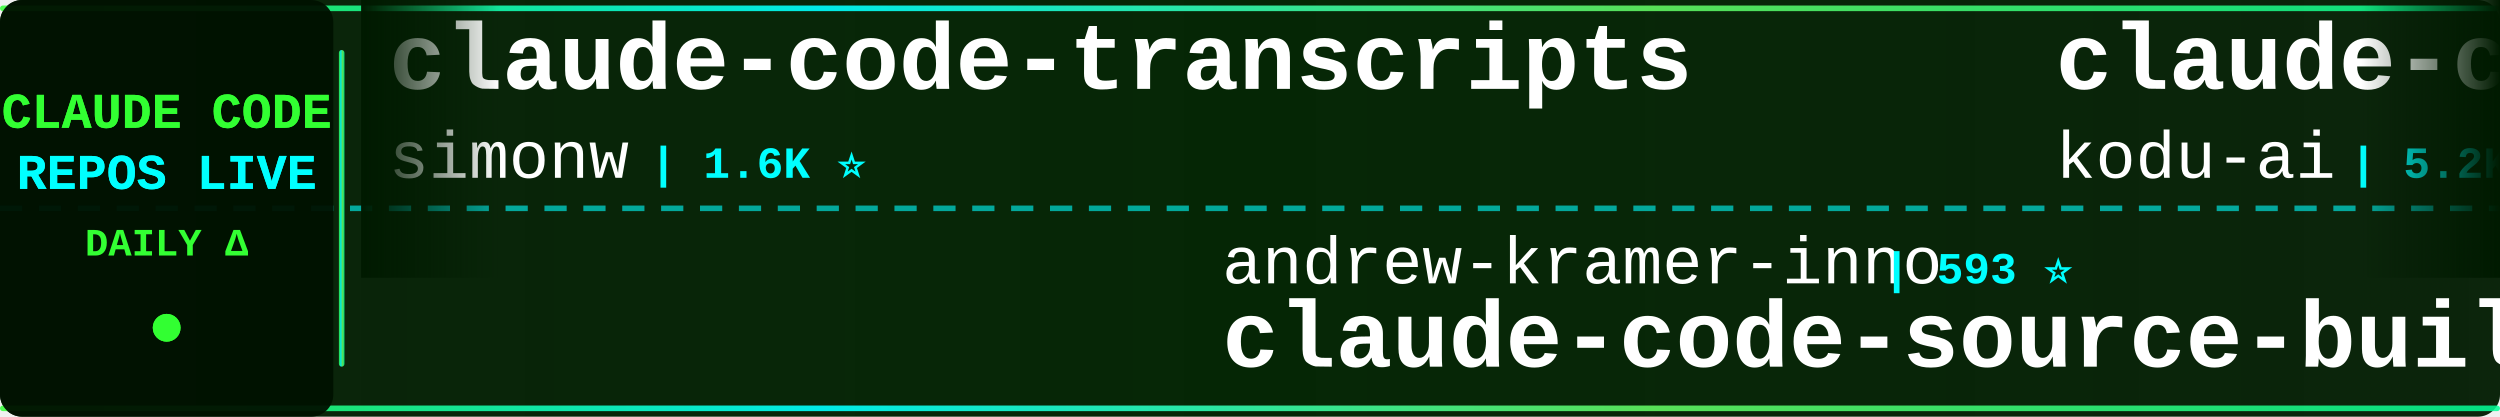
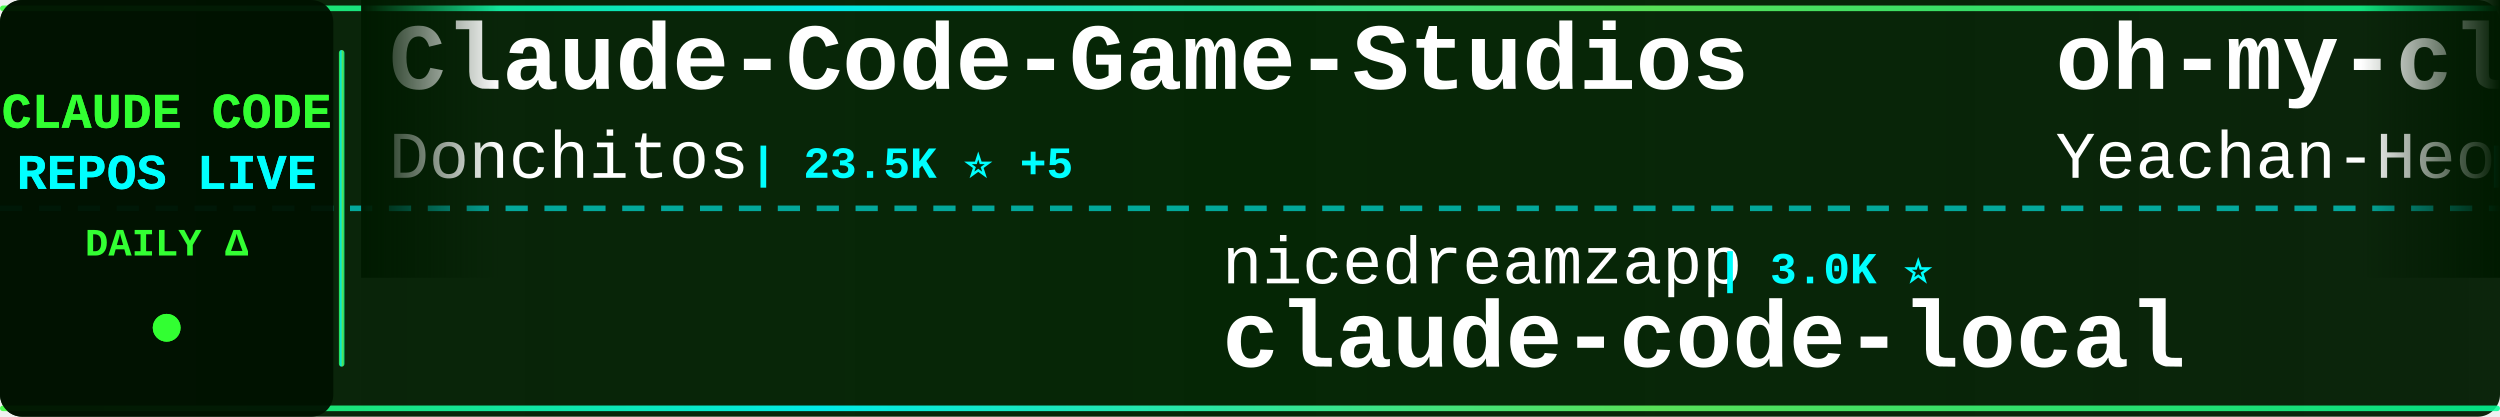
<svg xmlns="http://www.w3.org/2000/svg" width="900" height="150">
  <defs>
    <linearGradient id="tickerBg" x1="0%" y1="0%" x2="100%" y2="0%">
      <stop offset="0%" style="stop-color:#001a00;stop-opacity:0.95" />
      <stop offset="50%" style="stop-color:#002200;stop-opacity:0.98" />
      <stop offset="100%" style="stop-color:#001a00;stop-opacity:0.95" />
    </linearGradient>
    <linearGradient id="borderGrad" x1="0%" y1="0%" x2="100%" y2="0%">
      <stop offset="0%" style="stop-color:#33ff33;stop-opacity:0.85">
        <animate attributeName="stop-opacity" values="0.85;1;0.85" dur="2s" repeatCount="indefinite" />
      </stop>
      <stop offset="33%" style="stop-color:#00ffff;stop-opacity:0.9">
        <animate attributeName="stop-opacity" values="0.9;1;0.9" dur="2.2s" repeatCount="indefinite" />
      </stop>
      <stop offset="66%" style="stop-color:#66ff66;stop-opacity:0.85">
        <animate attributeName="stop-opacity" values="0.85;1;0.85" dur="1.8s" repeatCount="indefinite" />
      </stop>
      <stop offset="100%" style="stop-color:#00ff99;stop-opacity:0.85">
        <animate attributeName="stop-opacity" values="0.85;1;0.85" dur="2s" repeatCount="indefinite" />
      </stop>
    </linearGradient>
    <filter id="textGlow">
      <feGaussianBlur stdDeviation="0.1" result="coloredBlur" />
      <feMerge>
        <feMergeNode in="coloredBlur" />
        <feMergeNode in="SourceGraphic" />
      </feMerge>
    </filter>
    <filter id="metricGlow">
      <feGaussianBlur stdDeviation="0.2" result="coloredBlur" />
      <feMerge>
        <feMergeNode in="coloredBlur" />
        <feMergeNode in="SourceGraphic" />
      </feMerge>
    </filter>
    <linearGradient id="leftFade" x1="0%" y1="0%" x2="100%" y2="0%">
      <stop offset="0%" style="stop-color:#001a00;stop-opacity:1" />
      <stop offset="100%" style="stop-color:#001a00;stop-opacity:0" />
    </linearGradient>
    <linearGradient id="rightFade" x1="0%" y1="0%" x2="100%" y2="0%">
      <stop offset="0%" style="stop-color:#001a00;stop-opacity:0" />
      <stop offset="100%" style="stop-color:#001a00;stop-opacity:1" />
    </linearGradient>
  </defs>
  <rect width="900" height="150" fill="url(#tickerBg)" rx="8" />
  <rect x="0" y="2" width="900" height="2" fill="url(#borderGrad)" rx="1" />
  <rect x="0" y="146" width="900" height="2" fill="url(#borderGrad)" rx="1" />
  <line x1="0" y1="75" x2="900" y2="75" stroke="#00ffff" stroke-width="2" stroke-dasharray="8 6" opacity="0.6" />
  <rect x="0" y="0" width="120" height="150" fill="#001100" opacity="0.95" rx="8" />
  <text x="60" y="46" font-family="'Courier New', monospace" font-size="18" font-weight="bold" fill="#33ff33" text-anchor="middle" filter="url(#textGlow)">
    CLAUDE CODE
  </text>
  <text x="60" y="68" font-family="'Courier New', monospace" font-size="18" font-weight="bold" fill="#00ffff" text-anchor="middle" filter="url(#textGlow)">
    REPOS LIVE
  </text>
  <text x="60" y="92" font-family="'Courier New', monospace" font-size="14" font-weight="bold" fill="#33ff33" text-anchor="middle">
    DAILY Δ
  </text>
  <circle cx="60" cy="118" r="5" fill="#33ff33" filter="url(#metricGlow)">
    <animate attributeName="r" values="4;6;4" dur="1.5s" repeatCount="indefinite" />
    <animate attributeName="opacity" values="0.6;1;0.6" dur="1.5s" repeatCount="indefinite" />
  </circle>
  <rect x="122" y="18" width="2" height="114" fill="url(#borderGrad)" rx="1" />
  <clipPath id="tickerClip">
    <rect x="130" y="0" width="770" height="150" />
  </clipPath>
  <g clip-path="url(#tickerClip)">
    <g id="tickerItems">
      <animateTransform attributeName="transform" attributeType="XML" type="translate" from="0 0" to="-3000 0" dur="54s" repeatCount="indefinite" />
      <g transform="translate(0, 0)">
-         <text x="140" y="32" font-family="'Courier New', monospace" font-size="34" font-weight="bold" fill="#ffffff">claude-code-transcripts</text>
-         <text x="140" y="64" font-family="'Courier New', monospace" font-size="24" font-weight="normal" fill="#ffffff" opacity="1.0">simonw</text>
-         <text x="234" y="64" font-family="'Courier New', monospace" font-size="16" font-weight="bold" fill="#00ffff"> | 1.6K ⭐</text>
+         <text x="140" y="32" font-family="'Courier New', monospace" font-size="34" font-weight="bold" fill="#ffffff">Claude-Code-Game-Studios</text>
+         <text x="140" y="64" font-family="'Courier New', monospace" font-size="24" font-weight="normal" fill="#ffffff" opacity="1.0">Donchitos</text>
+         <text x="270" y="64" font-family="'Courier New', monospace" font-size="16" font-weight="bold" fill="#00ffff"> | 23.5K ⭐ +5</text>
      </g>
      <g transform="translate(300, 0)">
-         <text x="140" y="102" font-family="'Courier New', monospace" font-size="24" font-weight="normal" fill="#ffffff" opacity="1.0">andrew-kramer-inno</text>
-         <text x="378" y="102" font-family="'Courier New', monospace" font-size="16" font-weight="bold" fill="#00ffff"> | 593 ⭐</text>
-         <text x="140" y="132" font-family="'Courier New', monospace" font-size="34" font-weight="bold" fill="#ffffff">claude-code-source-build</text>
+         <text x="140" y="102" font-family="'Courier New', monospace" font-size="24" font-weight="normal" fill="#ffffff" opacity="1.0">nicedreamzapp</text>
+         <text x="318" y="102" font-family="'Courier New', monospace" font-size="16" font-weight="bold" fill="#00ffff"> | 3.0K ⭐</text>
+         <text x="140" y="132" font-family="'Courier New', monospace" font-size="34" font-weight="bold" fill="#ffffff">claude-code-local</text>
      </g>
      <g transform="translate(600, 0)">
-         <text x="140" y="32" font-family="'Courier New', monospace" font-size="34" font-weight="bold" fill="#ffffff">claude-coder</text>
-         <text x="140" y="64" font-family="'Courier New', monospace" font-size="24" font-weight="normal" fill="#ffffff" opacity="1.0">kodu-ai</text>
-         <text x="246" y="64" font-family="'Courier New', monospace" font-size="16" font-weight="bold" fill="#00ffff"> | 5.2K ⭐</text>
+         <text x="140" y="32" font-family="'Courier New', monospace" font-size="34" font-weight="bold" fill="#ffffff">oh-my-claudecode</text>
+         <text x="140" y="64" font-family="'Courier New', monospace" font-size="24" font-weight="normal" fill="#ffffff" opacity="1.0">Yeachan-Heo</text>
+         <text x="294" y="64" font-family="'Courier New', monospace" font-size="16" font-weight="bold" fill="#00ffff"> | 38.2K ⭐ +6</text>
      </g>
      <g transform="translate(900, 0)">
-         <text x="140" y="102" font-family="'Courier New', monospace" font-size="24" font-weight="normal" fill="#ffffff" opacity="1.0">hangsman</text>
-         <text x="258" y="102" font-family="'Courier New', monospace" font-size="16" font-weight="bold" fill="#00ffff"> | 790 ⭐</text>
-         <text x="140" y="132" font-family="'Courier New', monospace" font-size="34" font-weight="bold" fill="#ffffff">claude-code-source</text>
+         <text x="140" y="102" font-family="'Courier New', monospace" font-size="24" font-weight="normal" fill="#ffffff" opacity="1.0">asgeirtj</text>
+         <text x="258" y="102" font-family="'Courier New', monospace" font-size="16" font-weight="bold" fill="#00ffff"> | 61.9K ⭐ +32</text>
+         <text x="140" y="132" font-family="'Courier New', monospace" font-size="34" font-weight="bold" fill="#ffffff">system_prompts_leaks</text>
      </g>
      <g transform="translate(1200, 0)">
+         <text x="140" y="32" font-family="'Courier New', monospace" font-size="34" font-weight="bold" fill="#ffffff">Auto-claude-code-researc...</text>
+         <text x="140" y="64" font-family="'Courier New', monospace" font-size="24" font-weight="normal" fill="#ffffff" opacity="1.0">wanshuiyin</text>
+         <text x="282" y="64" font-family="'Courier New', monospace" font-size="16" font-weight="bold" fill="#00ffff"> | 14.1K ⭐ +7</text>
+       </g>
+       <g transform="translate(1500, 0)">
+         <text x="140" y="102" font-family="'Courier New', monospace" font-size="24" font-weight="normal" fill="#ffffff" opacity="1.0">OneRedOak</text>
+         <text x="270" y="102" font-family="'Courier New', monospace" font-size="16" font-weight="bold" fill="#00ffff"> | 3.9K ⭐</text>
+         <text x="140" y="132" font-family="'Courier New', monospace" font-size="34" font-weight="bold" fill="#ffffff">claude-code-workflows</text>
+       </g>
+       <g transform="translate(1800, 0)">
+         <text x="140" y="32" font-family="'Courier New', monospace" font-size="34" font-weight="bold" fill="#ffffff">claude-code-cli</text>
+         <text x="140" y="64" font-family="'Courier New', monospace" font-size="24" font-weight="normal" fill="#ffffff" opacity="1.0">huangserva</text>
+         <text x="282" y="64" font-family="'Courier New', monospace" font-size="16" font-weight="bold" fill="#00ffff"> | 621 ⭐</text>
+       </g>
+       <g transform="translate(2100, 0)">
+         <text x="140" y="102" font-family="'Courier New', monospace" font-size="24" font-weight="normal" fill="#ffffff" opacity="1.0">liuup</text>
+         <text x="222" y="102" font-family="'Courier New', monospace" font-size="16" font-weight="bold" fill="#00ffff"> | 3.7K ⭐ +4</text>
+         <text x="140" y="132" font-family="'Courier New', monospace" font-size="34" font-weight="bold" fill="#ffffff">claude-code-analysis</text>
+       </g>
+       <g transform="translate(2400, 0)">
+         <text x="140" y="32" font-family="'Courier New', monospace" font-size="34" font-weight="bold" fill="#ffffff">claude-code-security-rev...</text>
+         <text x="140" y="64" font-family="'Courier New', monospace" font-size="24" font-weight="normal" fill="#ffffff" opacity="1.0">anthropics</text>
+         <text x="282" y="64" font-family="'Courier New', monospace" font-size="16" font-weight="bold" fill="#00ffff"> | 5.7K ⭐ +1</text>
+       </g>
+       <g transform="translate(2700, 0)">
+         <text x="140" y="102" font-family="'Courier New', monospace" font-size="24" font-weight="normal" fill="#ffffff" opacity="1.0">anthropics</text>
+         <text x="282" y="102" font-family="'Courier New', monospace" font-size="16" font-weight="bold" fill="#00ffff"> | 165.7K ⭐ +34</text>
+         <text x="140" y="132" font-family="'Courier New', monospace" font-size="34" font-weight="bold" fill="#ffffff">skills</text>
+       </g>
+       <g transform="translate(3000, 0)">
+         <text x="140" y="32" font-family="'Courier New', monospace" font-size="34" font-weight="bold" fill="#ffffff">Claude-Code-Game-Studios</text>
+         <text x="140" y="64" font-family="'Courier New', monospace" font-size="24" font-weight="normal" fill="#ffffff" opacity="1.0">Donchitos</text>
+         <text x="270" y="64" font-family="'Courier New', monospace" font-size="16" font-weight="bold" fill="#00ffff"> | 23.5K ⭐ +5</text>
+       </g>
+       <g transform="translate(3300, 0)">
+         <text x="140" y="102" font-family="'Courier New', monospace" font-size="24" font-weight="normal" fill="#ffffff" opacity="1.0">nicedreamzapp</text>
+         <text x="318" y="102" font-family="'Courier New', monospace" font-size="16" font-weight="bold" fill="#00ffff"> | 3.0K ⭐</text>
+         <text x="140" y="132" font-family="'Courier New', monospace" font-size="34" font-weight="bold" fill="#ffffff">claude-code-local</text>
+       </g>
+       <g transform="translate(3600, 0)">
        <text x="140" y="32" font-family="'Courier New', monospace" font-size="34" font-weight="bold" fill="#ffffff">oh-my-claudecode</text>
        <text x="140" y="64" font-family="'Courier New', monospace" font-size="24" font-weight="normal" fill="#ffffff" opacity="1.0">Yeachan-Heo</text>
-         <text x="294" y="64" font-family="'Courier New', monospace" font-size="16" font-weight="bold" fill="#00ffff"> | 38.2K ⭐</text>
-       </g>
-       <g transform="translate(1500, 0)">
-         <text x="140" y="102" font-family="'Courier New', monospace" font-size="24" font-weight="normal" fill="#ffffff" opacity="1.0">OrcaWhisper</text>
-         <text x="294" y="102" font-family="'Courier New', monospace" font-size="16" font-weight="bold" fill="#00ffff"> | 87 ⭐</text>
-         <text x="140" y="132" font-family="'Courier New', monospace" font-size="34" font-weight="bold" fill="#ffffff">Claude-Code</text>
-       </g>
-       <g transform="translate(1800, 0)">
-         <text x="140" y="32" font-family="'Courier New', monospace" font-size="34" font-weight="bold" fill="#ffffff">claude-code-from-source</text>
-         <text x="140" y="64" font-family="'Courier New', monospace" font-size="24" font-weight="normal" fill="#ffffff" opacity="1.0">alejandrobalderas</text>
-         <text x="366" y="64" font-family="'Courier New', monospace" font-size="16" font-weight="bold" fill="#00ffff"> | 2.7K ⭐ +1</text>
-       </g>
-       <g transform="translate(2100, 0)">
-         <text x="140" y="102" font-family="'Courier New', monospace" font-size="24" font-weight="normal" fill="#ffffff" opacity="1.0">pedrohcgs</text>
-         <text x="270" y="102" font-family="'Courier New', monospace" font-size="16" font-weight="bold" fill="#00ffff"> | 1.4K ⭐</text>
-         <text x="140" y="132" font-family="'Courier New', monospace" font-size="34" font-weight="bold" fill="#ffffff">claude-code-my-workflow</text>
-       </g>
-       <g transform="translate(2400, 0)">
-         <text x="140" y="32" font-family="'Courier New', monospace" font-size="34" font-weight="bold" fill="#ffffff">Auto-claude-code-researc...</text>
-         <text x="140" y="64" font-family="'Courier New', monospace" font-size="24" font-weight="normal" fill="#ffffff" opacity="1.0">wanshuiyin</text>
-         <text x="282" y="64" font-family="'Courier New', monospace" font-size="16" font-weight="bold" fill="#00ffff"> | 14.1K ⭐</text>
-       </g>
-       <g transform="translate(2700, 0)">
-         <text x="140" y="102" font-family="'Courier New', monospace" font-size="24" font-weight="normal" fill="#ffffff" opacity="1.0">VILA-Lab</text>
-         <text x="258" y="102" font-family="'Courier New', monospace" font-size="16" font-weight="bold" fill="#00ffff"> | 2.0K ⭐</text>
-         <text x="140" y="132" font-family="'Courier New', monospace" font-size="34" font-weight="bold" fill="#ffffff">Dive-into-Claude-Code</text>
-       </g>
-       <g transform="translate(3000, 0)">
-         <text x="140" y="32" font-family="'Courier New', monospace" font-size="34" font-weight="bold" fill="#ffffff">claude-code-transcripts</text>
-         <text x="140" y="64" font-family="'Courier New', monospace" font-size="24" font-weight="normal" fill="#ffffff" opacity="1.0">simonw</text>
-         <text x="234" y="64" font-family="'Courier New', monospace" font-size="16" font-weight="bold" fill="#00ffff"> | 1.6K ⭐</text>
-       </g>
-       <g transform="translate(3300, 0)">
-         <text x="140" y="102" font-family="'Courier New', monospace" font-size="24" font-weight="normal" fill="#ffffff" opacity="1.0">andrew-kramer-inno</text>
-         <text x="378" y="102" font-family="'Courier New', monospace" font-size="16" font-weight="bold" fill="#00ffff"> | 593 ⭐</text>
-         <text x="140" y="132" font-family="'Courier New', monospace" font-size="34" font-weight="bold" fill="#ffffff">claude-code-source-build</text>
-       </g>
-       <g transform="translate(3600, 0)">
-         <text x="140" y="32" font-family="'Courier New', monospace" font-size="34" font-weight="bold" fill="#ffffff">claude-coder</text>
-         <text x="140" y="64" font-family="'Courier New', monospace" font-size="24" font-weight="normal" fill="#ffffff" opacity="1.0">kodu-ai</text>
-         <text x="246" y="64" font-family="'Courier New', monospace" font-size="16" font-weight="bold" fill="#00ffff"> | 5.2K ⭐</text>
+         <text x="294" y="64" font-family="'Courier New', monospace" font-size="16" font-weight="bold" fill="#00ffff"> | 38.2K ⭐ +6</text>
      </g>
      <g transform="translate(3900, 0)">
-         <text x="140" y="102" font-family="'Courier New', monospace" font-size="24" font-weight="normal" fill="#ffffff" opacity="1.0">hangsman</text>
-         <text x="258" y="102" font-family="'Courier New', monospace" font-size="16" font-weight="bold" fill="#00ffff"> | 790 ⭐</text>
-         <text x="140" y="132" font-family="'Courier New', monospace" font-size="34" font-weight="bold" fill="#ffffff">claude-code-source</text>
+         <text x="140" y="102" font-family="'Courier New', monospace" font-size="24" font-weight="normal" fill="#ffffff" opacity="1.0">asgeirtj</text>
+         <text x="258" y="102" font-family="'Courier New', monospace" font-size="16" font-weight="bold" fill="#00ffff"> | 61.9K ⭐ +32</text>
+         <text x="140" y="132" font-family="'Courier New', monospace" font-size="34" font-weight="bold" fill="#ffffff">system_prompts_leaks</text>
      </g>
    </g>
  </g>
  <rect x="130" y="0" width="50" height="100" fill="url(#leftFade)" />
  <rect x="850" y="0" width="50" height="100" fill="url(#rightFade)" />
</svg>
